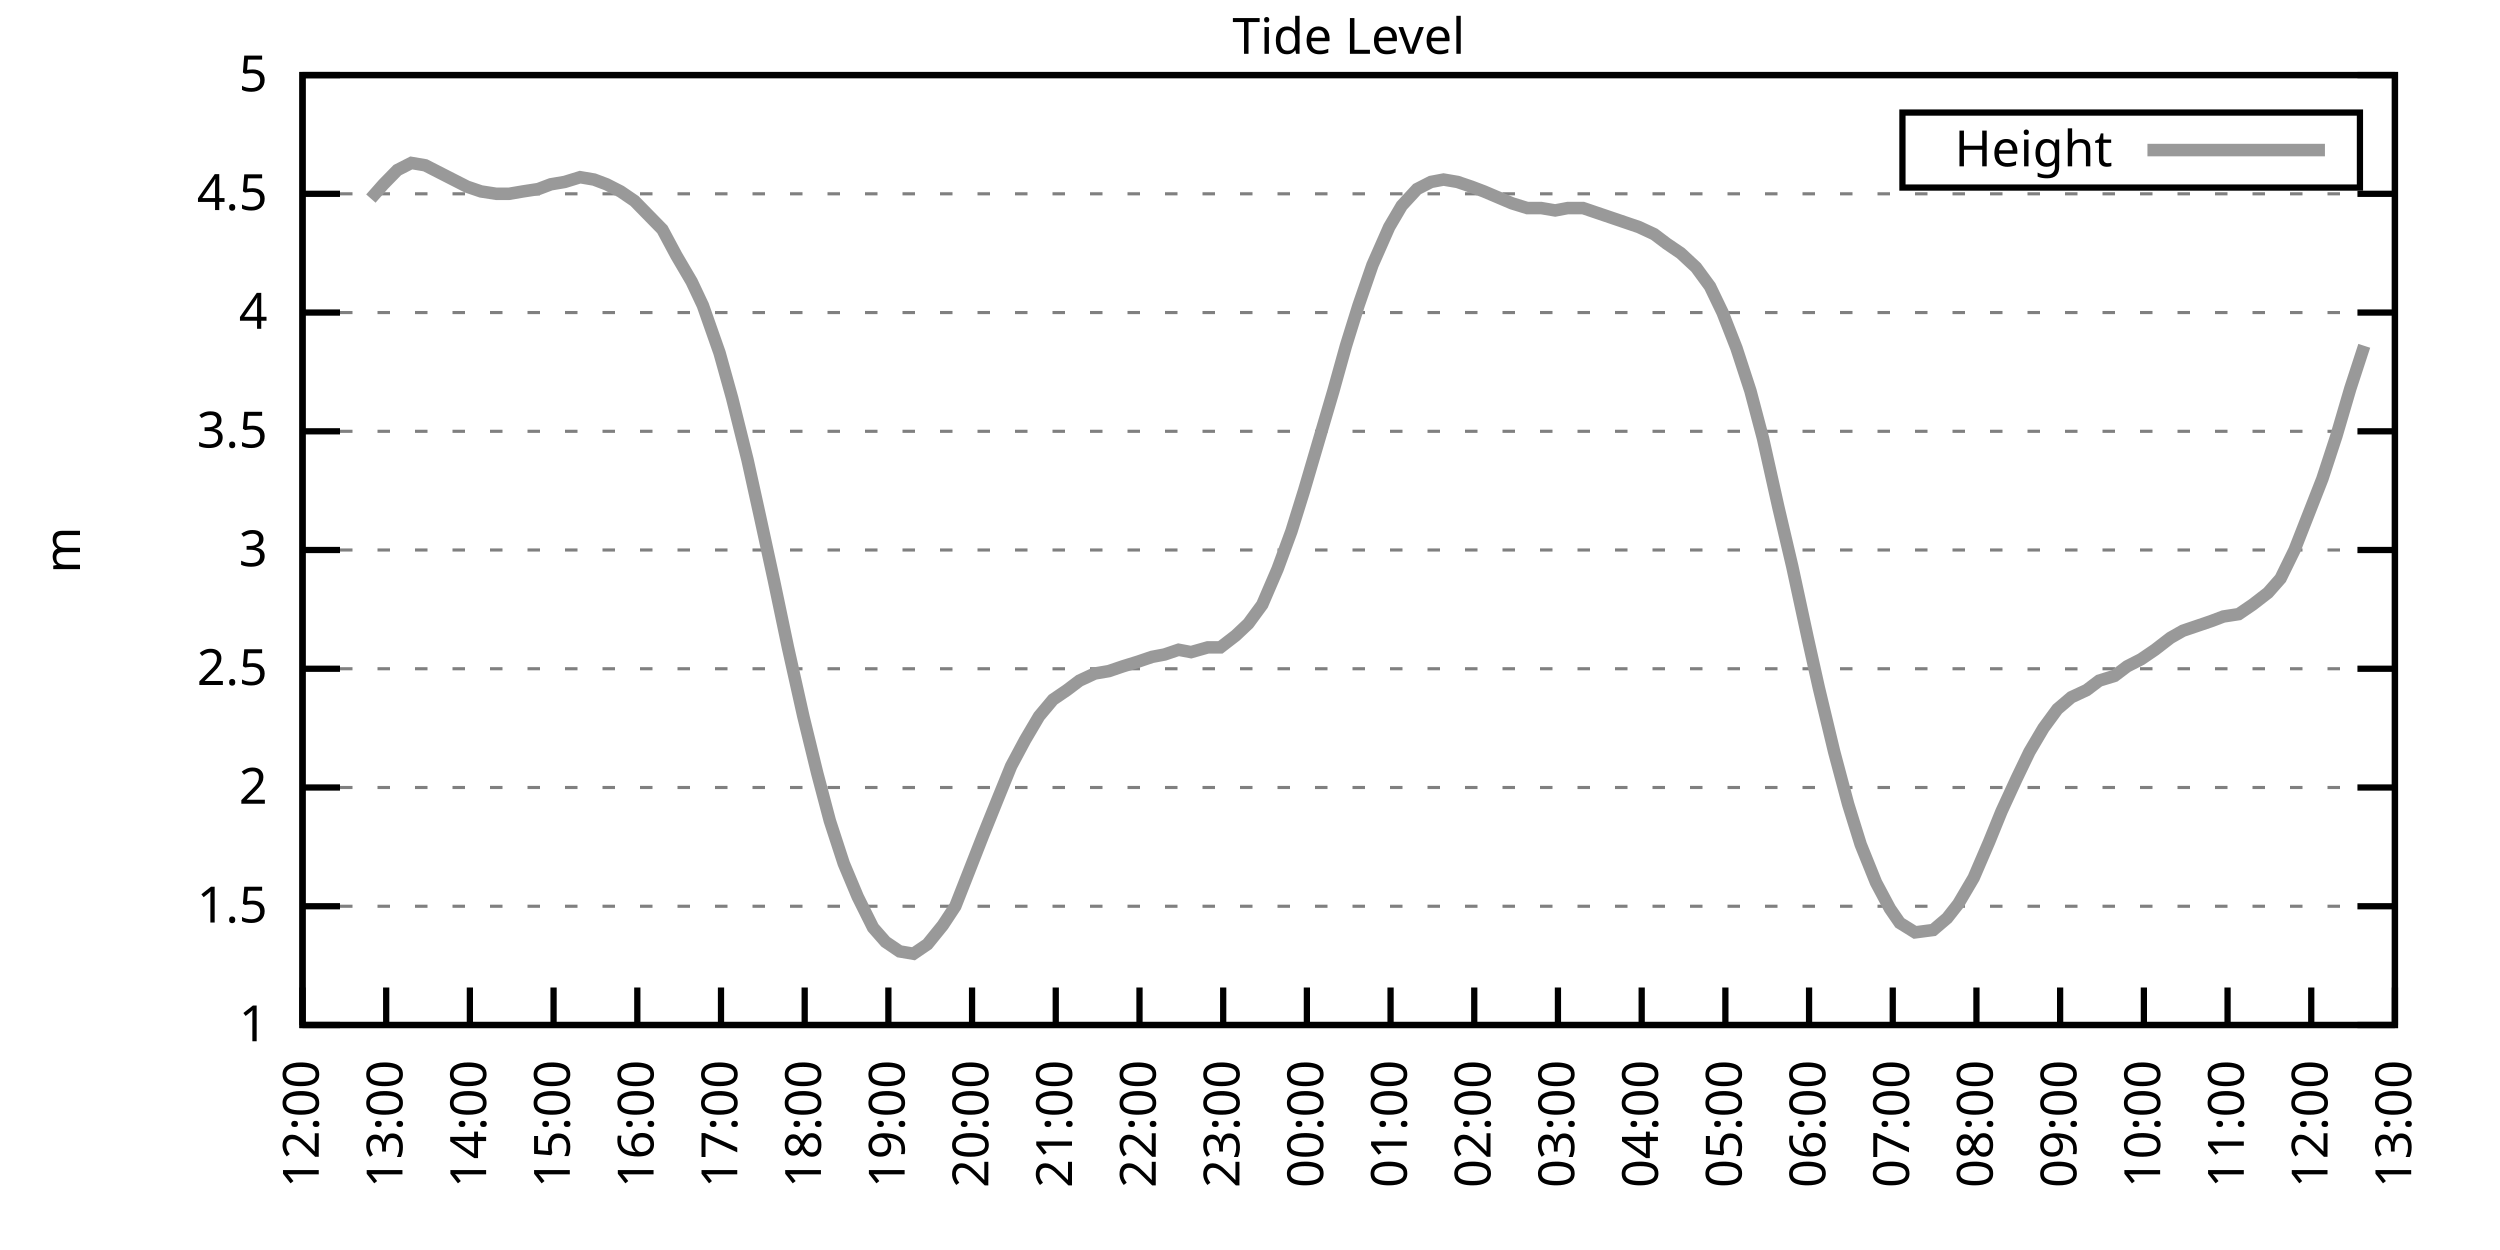
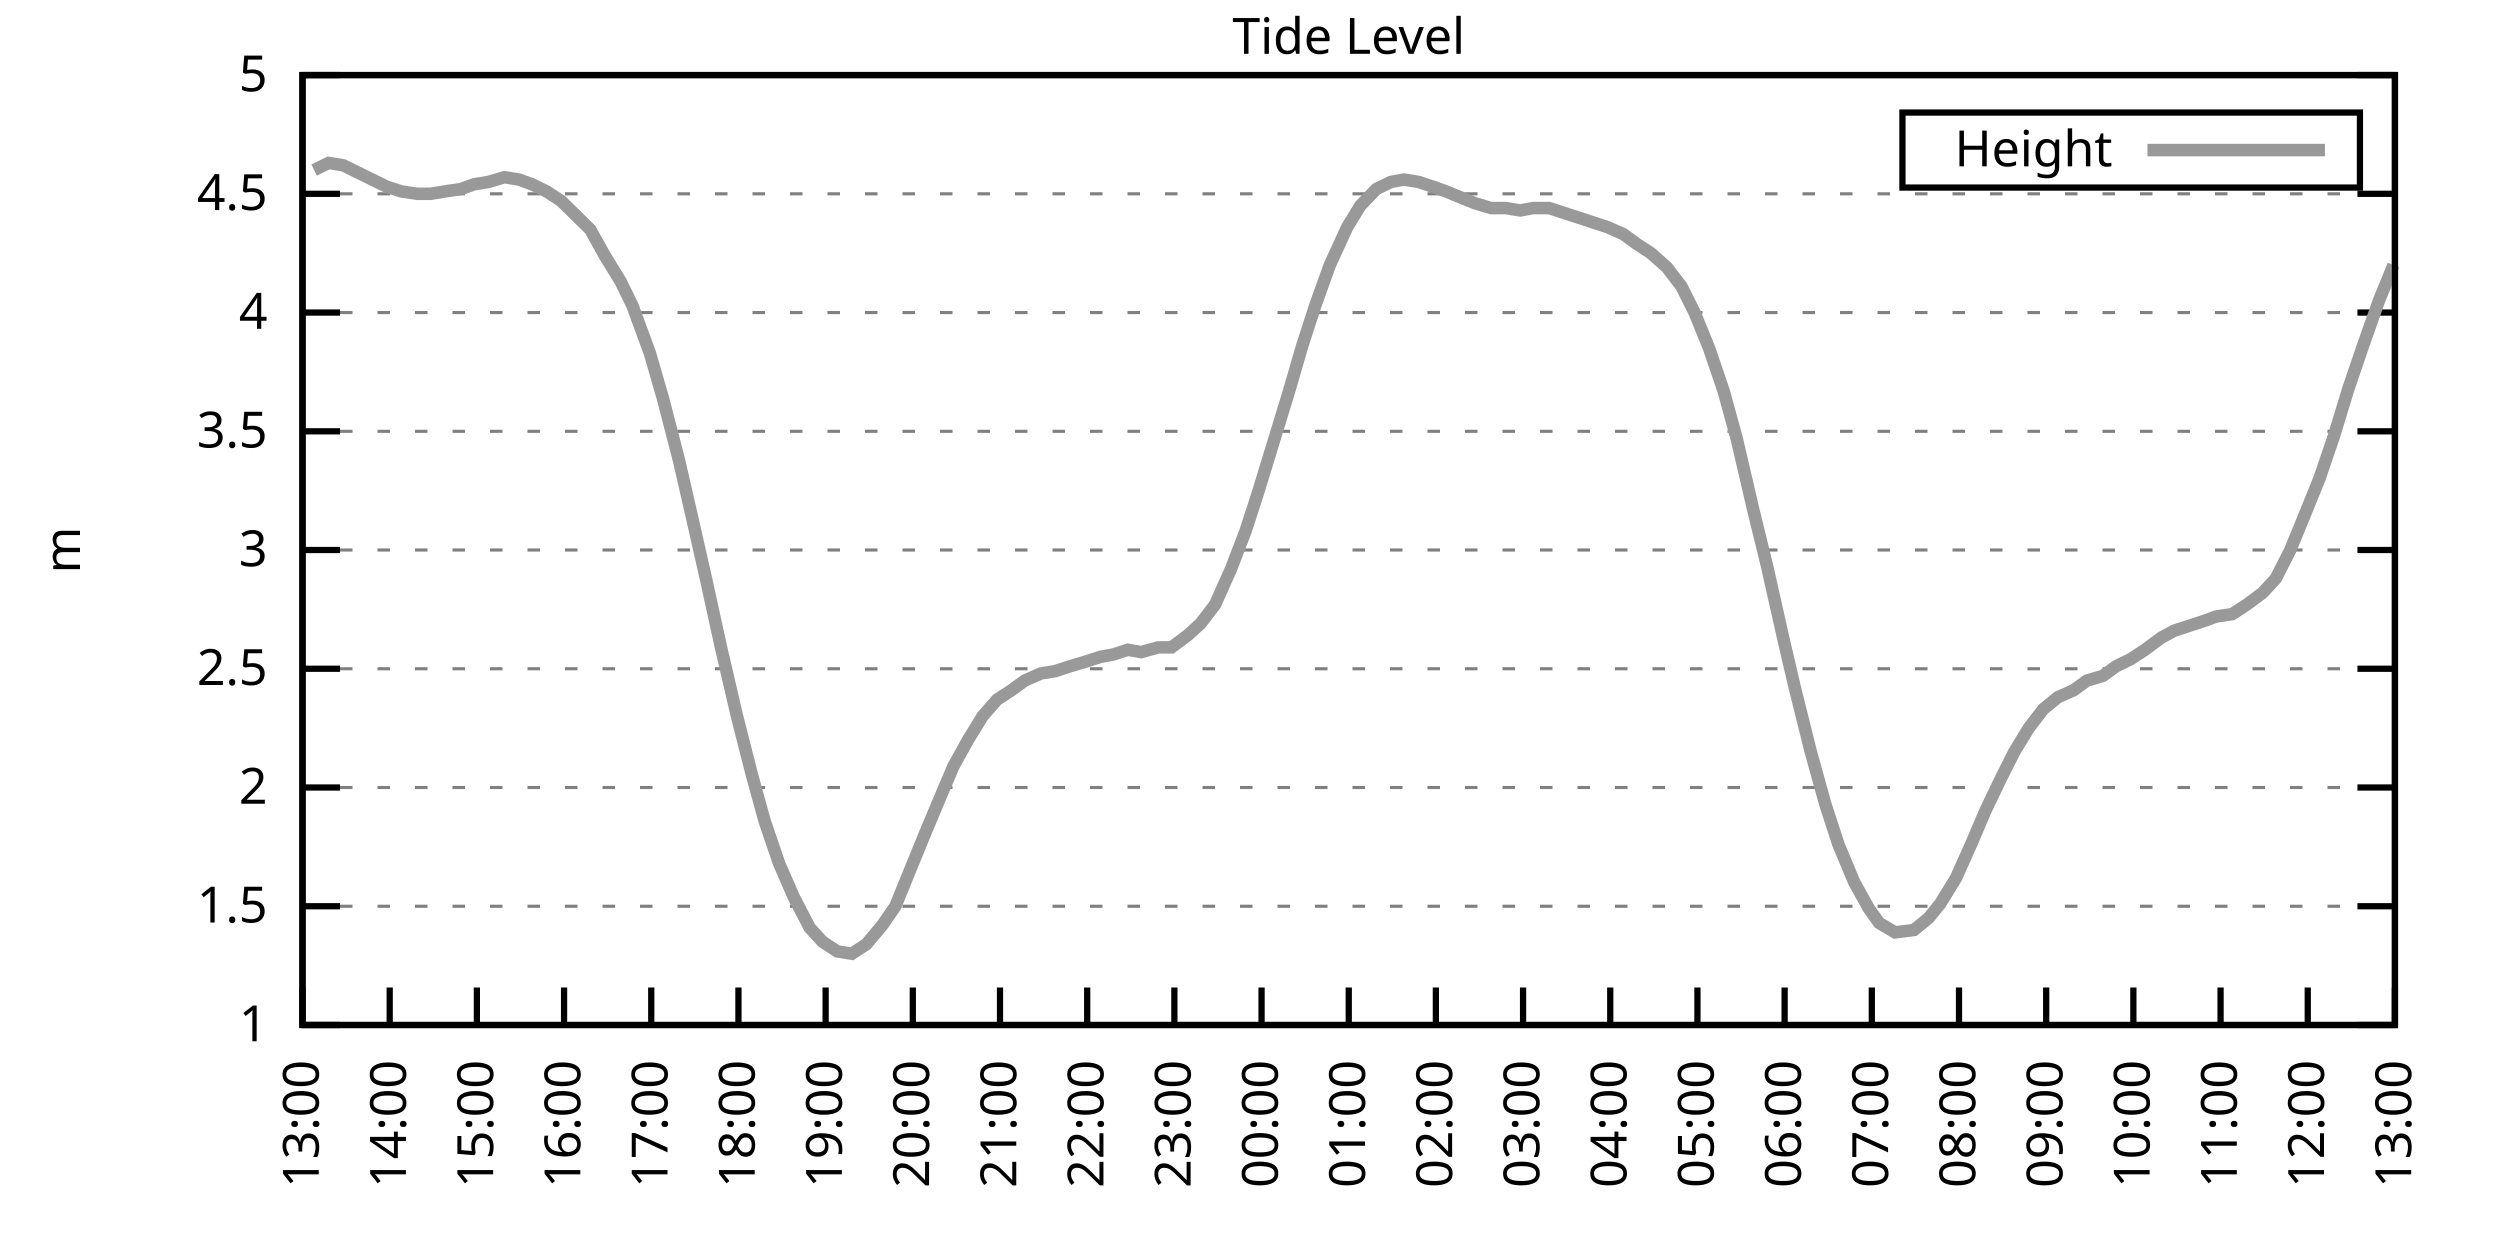
<svg xmlns="http://www.w3.org/2000/svg" xmlns:xlink="http://www.w3.org/1999/xlink" width="400" height="200" viewBox="0 0 400 200">
  <g id="gnuplot_canvas">
    <rect x="0" y="0" width="400" height="200" fill="none" />
    <defs>
      <circle id="gpDot" r="0.5" stroke-width="0.5" stroke="currentColor" />
      <path id="gpPt0" stroke-width="0.333" stroke="currentColor" d="M-1,0 h2 M0,-1 v2" />
      <path id="gpPt1" stroke-width="0.333" stroke="currentColor" d="M-1,-1 L1,1 M1,-1 L-1,1" />
      <path id="gpPt2" stroke-width="0.333" stroke="currentColor" d="M-1,0 L1,0 M0,-1 L0,1 M-1,-1 L1,1 M-1,1 L1,-1" />
      <rect id="gpPt3" stroke-width="0.333" stroke="currentColor" x="-1" y="-1" width="2" height="2" />
      <rect id="gpPt4" stroke-width="0.333" stroke="currentColor" fill="currentColor" x="-1" y="-1" width="2" height="2" />
      <circle id="gpPt5" stroke-width="0.333" stroke="currentColor" cx="0" cy="0" r="1" />
      <use xlink:href="#gpPt5" id="gpPt6" fill="currentColor" stroke="none" />
      <path id="gpPt7" stroke-width="0.333" stroke="currentColor" d="M0,-1.33 L-1.33,0.67 L1.33,0.67 z" />
      <use xlink:href="#gpPt7" id="gpPt8" fill="currentColor" stroke="none" />
      <use xlink:href="#gpPt7" id="gpPt9" stroke="currentColor" transform="rotate(180)" />
      <use xlink:href="#gpPt9" id="gpPt10" fill="currentColor" stroke="none" />
      <use xlink:href="#gpPt3" id="gpPt11" stroke="currentColor" transform="rotate(45)" />
      <use xlink:href="#gpPt11" id="gpPt12" fill="currentColor" stroke="none" />
      <path id="gpPt13" stroke-width="0.333" stroke="currentColor" d="M0,1.330 L1.265,0.411 L0.782,-1.067 L-0.782,-1.076 L-1.265,0.411 z" />
      <use xlink:href="#gpPt13" id="gpPt14" fill="currentColor" stroke="none" />
      <filter id="textbox" filterUnits="objectBoundingBox" x="0" y="0" height="1" width="1">
        <feFlood flood-color="white" flood-opacity="1" result="bgnd" />
        <feComposite in="SourceGraphic" in2="bgnd" operator="atop" />
      </filter>
      <filter id="greybox" filterUnits="objectBoundingBox" x="0" y="0" height="1" width="1">
        <feFlood flood-color="lightgrey" flood-opacity="1" result="grey" />
        <feComposite in="SourceGraphic" in2="grey" operator="atop" />
      </filter>
    </defs>
    <g fill="none" color="white" stroke="currentColor" stroke-width="1.00" stroke-linecap="butt" stroke-linejoin="miter">
</g>
    <g fill="none" color="black" stroke="currentColor" stroke-width="1.00" stroke-linecap="butt" stroke-linejoin="miter">
      <g stroke="none" shape-rendering="crispEdges">
        <polygon fill="rgb(255, 255, 255)" points="48.40,164.00 383.18,164.00 383.18,12.02 48.40,12.02 " />
      </g>
    </g>
    <g fill="none" color="black" stroke="currentColor" stroke-width="1.00" stroke-linecap="butt" stroke-linejoin="miter">
</g>
    <g fill="none" color="black" stroke="black" stroke-width="0.50" stroke-linecap="butt" stroke-linejoin="miter">
</g>
    <g fill="none" color="gray" stroke="currentColor" stroke-width="0.50" stroke-linecap="butt" stroke-linejoin="miter">
      <path stroke="gray" stroke-dasharray="2,4" class="gridline" d="M48.40,164.00 L383.19,164.00  " />
    </g>
    <g fill="none" color="gray" stroke="gray" stroke-width="1.00" stroke-linecap="butt" stroke-linejoin="miter">
</g>
    <g fill="none" color="black" stroke="currentColor" stroke-width="1.00" stroke-linecap="butt" stroke-linejoin="miter">
      <path stroke="black" d="M48.40,164.00 L54.40,164.00 M383.19,164.00 L377.19,164.00  " />
      <g transform="translate(42.80,166.60)" stroke="none" fill="black" font-family="Sans" font-size="8.00" text-anchor="end">
        <text>
          <tspan font-family="Sans"> 1</tspan>
        </text>
      </g>
    </g>
    <g fill="none" color="black" stroke="currentColor" stroke-width="1.00" stroke-linecap="butt" stroke-linejoin="miter">
</g>
    <g fill="none" color="black" stroke="black" stroke-width="0.50" stroke-linecap="butt" stroke-linejoin="miter">
</g>
    <g fill="none" color="gray" stroke="currentColor" stroke-width="0.50" stroke-linecap="butt" stroke-linejoin="miter">
      <path stroke="gray" stroke-dasharray="2,4" class="gridline" d="M48.40,145.00 L383.19,145.00  " />
    </g>
    <g fill="none" color="gray" stroke="gray" stroke-width="1.00" stroke-linecap="butt" stroke-linejoin="miter">
</g>
    <g fill="none" color="black" stroke="currentColor" stroke-width="1.00" stroke-linecap="butt" stroke-linejoin="miter">
      <path stroke="black" d="M48.40,145.00 L54.40,145.00 M383.19,145.00 L377.19,145.00  " />
      <g transform="translate(42.80,147.60)" stroke="none" fill="black" font-family="Sans" font-size="8.00" text-anchor="end">
        <text>
          <tspan font-family="Sans"> 1.5</tspan>
        </text>
      </g>
    </g>
    <g fill="none" color="black" stroke="currentColor" stroke-width="1.00" stroke-linecap="butt" stroke-linejoin="miter">
</g>
    <g fill="none" color="black" stroke="black" stroke-width="0.50" stroke-linecap="butt" stroke-linejoin="miter">
</g>
    <g fill="none" color="gray" stroke="currentColor" stroke-width="0.50" stroke-linecap="butt" stroke-linejoin="miter">
      <path stroke="gray" stroke-dasharray="2,4" class="gridline" d="M48.40,126.00 L383.19,126.00  " />
    </g>
    <g fill="none" color="gray" stroke="gray" stroke-width="1.00" stroke-linecap="butt" stroke-linejoin="miter">
</g>
    <g fill="none" color="black" stroke="currentColor" stroke-width="1.00" stroke-linecap="butt" stroke-linejoin="miter">
      <path stroke="black" d="M48.40,126.00 L54.40,126.00 M383.19,126.00 L377.19,126.00  " />
      <g transform="translate(42.80,128.60)" stroke="none" fill="black" font-family="Sans" font-size="8.00" text-anchor="end">
        <text>
          <tspan font-family="Sans"> 2</tspan>
        </text>
      </g>
    </g>
    <g fill="none" color="black" stroke="currentColor" stroke-width="1.00" stroke-linecap="butt" stroke-linejoin="miter">
</g>
    <g fill="none" color="black" stroke="black" stroke-width="0.50" stroke-linecap="butt" stroke-linejoin="miter">
</g>
    <g fill="none" color="gray" stroke="currentColor" stroke-width="0.50" stroke-linecap="butt" stroke-linejoin="miter">
      <path stroke="gray" stroke-dasharray="2,4" class="gridline" d="M48.40,107.00 L383.19,107.00  " />
    </g>
    <g fill="none" color="gray" stroke="gray" stroke-width="1.00" stroke-linecap="butt" stroke-linejoin="miter">
</g>
    <g fill="none" color="black" stroke="currentColor" stroke-width="1.00" stroke-linecap="butt" stroke-linejoin="miter">
      <path stroke="black" d="M48.40,107.00 L54.40,107.00 M383.19,107.00 L377.19,107.00  " />
      <g transform="translate(42.80,109.60)" stroke="none" fill="black" font-family="Sans" font-size="8.00" text-anchor="end">
        <text>
          <tspan font-family="Sans"> 2.5</tspan>
        </text>
      </g>
    </g>
    <g fill="none" color="black" stroke="currentColor" stroke-width="1.00" stroke-linecap="butt" stroke-linejoin="miter">
</g>
    <g fill="none" color="black" stroke="black" stroke-width="0.50" stroke-linecap="butt" stroke-linejoin="miter">
</g>
    <g fill="none" color="gray" stroke="currentColor" stroke-width="0.50" stroke-linecap="butt" stroke-linejoin="miter">
      <path stroke="gray" stroke-dasharray="2,4" class="gridline" d="M48.40,88.00 L383.19,88.00  " />
    </g>
    <g fill="none" color="gray" stroke="gray" stroke-width="1.00" stroke-linecap="butt" stroke-linejoin="miter">
</g>
    <g fill="none" color="black" stroke="currentColor" stroke-width="1.00" stroke-linecap="butt" stroke-linejoin="miter">
      <path stroke="black" d="M48.40,88.00 L54.40,88.00 M383.19,88.00 L377.19,88.00  " />
      <g transform="translate(42.80,90.60)" stroke="none" fill="black" font-family="Sans" font-size="8.00" text-anchor="end">
        <text>
          <tspan font-family="Sans"> 3</tspan>
        </text>
      </g>
    </g>
    <g fill="none" color="black" stroke="currentColor" stroke-width="1.00" stroke-linecap="butt" stroke-linejoin="miter">
</g>
    <g fill="none" color="black" stroke="black" stroke-width="0.50" stroke-linecap="butt" stroke-linejoin="miter">
</g>
    <g fill="none" color="gray" stroke="currentColor" stroke-width="0.50" stroke-linecap="butt" stroke-linejoin="miter">
      <path stroke="gray" stroke-dasharray="2,4" class="gridline" d="M48.40,69.01 L383.19,69.01  " />
    </g>
    <g fill="none" color="gray" stroke="gray" stroke-width="1.00" stroke-linecap="butt" stroke-linejoin="miter">
</g>
    <g fill="none" color="black" stroke="currentColor" stroke-width="1.00" stroke-linecap="butt" stroke-linejoin="miter">
      <path stroke="black" d="M48.40,69.01 L54.40,69.01 M383.19,69.01 L377.19,69.01  " />
      <g transform="translate(42.80,71.61)" stroke="none" fill="black" font-family="Sans" font-size="8.00" text-anchor="end">
        <text>
          <tspan font-family="Sans"> 3.5</tspan>
        </text>
      </g>
    </g>
    <g fill="none" color="black" stroke="currentColor" stroke-width="1.00" stroke-linecap="butt" stroke-linejoin="miter">
</g>
    <g fill="none" color="black" stroke="black" stroke-width="0.50" stroke-linecap="butt" stroke-linejoin="miter">
</g>
    <g fill="none" color="gray" stroke="currentColor" stroke-width="0.50" stroke-linecap="butt" stroke-linejoin="miter">
      <path stroke="gray" stroke-dasharray="2,4" class="gridline" d="M48.40,50.01 L383.19,50.01  " />
    </g>
    <g fill="none" color="gray" stroke="gray" stroke-width="1.00" stroke-linecap="butt" stroke-linejoin="miter">
</g>
    <g fill="none" color="black" stroke="currentColor" stroke-width="1.00" stroke-linecap="butt" stroke-linejoin="miter">
      <path stroke="black" d="M48.40,50.01 L54.40,50.01 M383.19,50.01 L377.19,50.01  " />
      <g transform="translate(42.80,52.61)" stroke="none" fill="black" font-family="Sans" font-size="8.00" text-anchor="end">
        <text>
          <tspan font-family="Sans"> 4</tspan>
        </text>
      </g>
    </g>
    <g fill="none" color="black" stroke="currentColor" stroke-width="1.00" stroke-linecap="butt" stroke-linejoin="miter">
</g>
    <g fill="none" color="black" stroke="black" stroke-width="0.50" stroke-linecap="butt" stroke-linejoin="miter">
</g>
    <g fill="none" color="gray" stroke="currentColor" stroke-width="0.50" stroke-linecap="butt" stroke-linejoin="miter">
      <path stroke="gray" stroke-dasharray="2,4" class="gridline" d="M48.40,31.01 L383.19,31.01  " />
    </g>
    <g fill="none" color="gray" stroke="gray" stroke-width="1.00" stroke-linecap="butt" stroke-linejoin="miter">
</g>
    <g fill="none" color="black" stroke="currentColor" stroke-width="1.00" stroke-linecap="butt" stroke-linejoin="miter">
      <path stroke="black" d="M48.40,31.01 L54.40,31.01 M383.19,31.01 L377.19,31.01  " />
      <g transform="translate(42.80,33.61)" stroke="none" fill="black" font-family="Sans" font-size="8.00" text-anchor="end">
        <text>
          <tspan font-family="Sans"> 4.5</tspan>
        </text>
      </g>
    </g>
    <g fill="none" color="black" stroke="currentColor" stroke-width="1.00" stroke-linecap="butt" stroke-linejoin="miter">
</g>
    <g fill="none" color="black" stroke="black" stroke-width="0.50" stroke-linecap="butt" stroke-linejoin="miter">
</g>
    <g fill="none" color="gray" stroke="currentColor" stroke-width="0.50" stroke-linecap="butt" stroke-linejoin="miter">
      <path stroke="gray" stroke-dasharray="2,4" class="gridline" d="M48.40,12.01 L383.19,12.01  " />
    </g>
    <g fill="none" color="gray" stroke="gray" stroke-width="1.00" stroke-linecap="butt" stroke-linejoin="miter">
</g>
    <g fill="none" color="black" stroke="currentColor" stroke-width="1.00" stroke-linecap="butt" stroke-linejoin="miter">
      <path stroke="black" d="M48.40,12.01 L54.40,12.01 M383.19,12.01 L377.19,12.01  " />
      <g transform="translate(42.80,14.61)" stroke="none" fill="black" font-family="Sans" font-size="8.00" text-anchor="end">
        <text>
          <tspan font-family="Sans"> 5</tspan>
        </text>
      </g>
    </g>
    <g fill="none" color="black" stroke="currentColor" stroke-width="1.00" stroke-linecap="butt" stroke-linejoin="miter">
      <path stroke="black" d="M48.40,164.00 L48.40,158.00  " />
      <g transform="translate(51.00,169.60) rotate(270.00)" stroke="none" fill="black" font-family="Sans" font-size="8.00" text-anchor="end">
        <text>
-           <tspan font-family="Sans">12:00</tspan>
-         </text>
-       </g>
-     </g>
-     <g fill="none" color="black" stroke="currentColor" stroke-width="1.00" stroke-linecap="butt" stroke-linejoin="miter">
-       <path stroke="black" d="M61.79,164.00 L61.79,158.00  " />
-       <g transform="translate(64.39,169.60) rotate(270.00)" stroke="none" fill="black" font-family="Sans" font-size="8.00" text-anchor="end">
-         <text>
          <tspan font-family="Sans">13:00</tspan>
        </text>
      </g>
    </g>
    <g fill="none" color="black" stroke="currentColor" stroke-width="1.00" stroke-linecap="butt" stroke-linejoin="miter">
-       <path stroke="black" d="M75.18,164.00 L75.18,158.00  " />
-       <g transform="translate(77.78,169.60) rotate(270.00)" stroke="none" fill="black" font-family="Sans" font-size="8.00" text-anchor="end">
+       <path stroke="black" d="M62.35,164.00 L62.35,158.00  " />
+       <g transform="translate(64.95,169.60) rotate(270.00)" stroke="none" fill="black" font-family="Sans" font-size="8.00" text-anchor="end">
        <text>
          <tspan font-family="Sans">14:00</tspan>
        </text>
      </g>
    </g>
    <g fill="none" color="black" stroke="currentColor" stroke-width="1.00" stroke-linecap="butt" stroke-linejoin="miter">
-       <path stroke="black" d="M88.57,164.00 L88.57,158.00  " />
-       <g transform="translate(91.17,169.60) rotate(270.00)" stroke="none" fill="black" font-family="Sans" font-size="8.00" text-anchor="end">
+       <path stroke="black" d="M76.30,164.00 L76.30,158.00  " />
+       <g transform="translate(78.90,169.60) rotate(270.00)" stroke="none" fill="black" font-family="Sans" font-size="8.00" text-anchor="end">
        <text>
          <tspan font-family="Sans">15:00</tspan>
        </text>
      </g>
    </g>
    <g fill="none" color="black" stroke="currentColor" stroke-width="1.00" stroke-linecap="butt" stroke-linejoin="miter">
-       <path stroke="black" d="M101.97,164.00 L101.97,158.00  " />
-       <g transform="translate(104.57,169.60) rotate(270.00)" stroke="none" fill="black" font-family="Sans" font-size="8.00" text-anchor="end">
+       <path stroke="black" d="M90.25,164.00 L90.25,158.00  " />
+       <g transform="translate(92.85,169.60) rotate(270.00)" stroke="none" fill="black" font-family="Sans" font-size="8.00" text-anchor="end">
        <text>
          <tspan font-family="Sans">16:00</tspan>
        </text>
      </g>
    </g>
    <g fill="none" color="black" stroke="currentColor" stroke-width="1.00" stroke-linecap="butt" stroke-linejoin="miter">
-       <path stroke="black" d="M115.36,164.00 L115.36,158.00  " />
-       <g transform="translate(117.96,169.60) rotate(270.00)" stroke="none" fill="black" font-family="Sans" font-size="8.00" text-anchor="end">
+       <path stroke="black" d="M104.20,164.00 L104.20,158.00  " />
+       <g transform="translate(106.80,169.60) rotate(270.00)" stroke="none" fill="black" font-family="Sans" font-size="8.00" text-anchor="end">
        <text>
          <tspan font-family="Sans">17:00</tspan>
        </text>
      </g>
    </g>
    <g fill="none" color="black" stroke="currentColor" stroke-width="1.00" stroke-linecap="butt" stroke-linejoin="miter">
-       <path stroke="black" d="M128.75,164.00 L128.75,158.00  " />
-       <g transform="translate(131.35,169.60) rotate(270.00)" stroke="none" fill="black" font-family="Sans" font-size="8.00" text-anchor="end">
+       <path stroke="black" d="M118.15,164.00 L118.15,158.00  " />
+       <g transform="translate(120.75,169.60) rotate(270.00)" stroke="none" fill="black" font-family="Sans" font-size="8.00" text-anchor="end">
        <text>
          <tspan font-family="Sans">18:00</tspan>
        </text>
      </g>
    </g>
    <g fill="none" color="black" stroke="currentColor" stroke-width="1.00" stroke-linecap="butt" stroke-linejoin="miter">
-       <path stroke="black" d="M142.14,164.00 L142.14,158.00  " />
-       <g transform="translate(144.74,169.60) rotate(270.00)" stroke="none" fill="black" font-family="Sans" font-size="8.00" text-anchor="end">
+       <path stroke="black" d="M132.10,164.00 L132.10,158.00  " />
+       <g transform="translate(134.70,169.60) rotate(270.00)" stroke="none" fill="black" font-family="Sans" font-size="8.00" text-anchor="end">
        <text>
          <tspan font-family="Sans">19:00</tspan>
        </text>
      </g>
    </g>
    <g fill="none" color="black" stroke="currentColor" stroke-width="1.00" stroke-linecap="butt" stroke-linejoin="miter">
-       <path stroke="black" d="M155.53,164.00 L155.53,158.00  " />
-       <g transform="translate(158.13,169.60) rotate(270.00)" stroke="none" fill="black" font-family="Sans" font-size="8.00" text-anchor="end">
+       <path stroke="black" d="M146.05,164.00 L146.05,158.00  " />
+       <g transform="translate(148.65,169.60) rotate(270.00)" stroke="none" fill="black" font-family="Sans" font-size="8.00" text-anchor="end">
        <text>
          <tspan font-family="Sans">20:00</tspan>
        </text>
      </g>
    </g>
    <g fill="none" color="black" stroke="currentColor" stroke-width="1.00" stroke-linecap="butt" stroke-linejoin="miter">
-       <path stroke="black" d="M168.92,164.00 L168.92,158.00  " />
-       <g transform="translate(171.52,169.60) rotate(270.00)" stroke="none" fill="black" font-family="Sans" font-size="8.00" text-anchor="end">
+       <path stroke="black" d="M160.00,164.00 L160.00,158.00  " />
+       <g transform="translate(162.60,169.60) rotate(270.00)" stroke="none" fill="black" font-family="Sans" font-size="8.00" text-anchor="end">
        <text>
          <tspan font-family="Sans">21:00</tspan>
        </text>
      </g>
    </g>
    <g fill="none" color="black" stroke="currentColor" stroke-width="1.00" stroke-linecap="butt" stroke-linejoin="miter">
-       <path stroke="black" d="M182.32,164.00 L182.32,158.00  " />
-       <g transform="translate(184.92,169.60) rotate(270.00)" stroke="none" fill="black" font-family="Sans" font-size="8.00" text-anchor="end">
+       <path stroke="black" d="M173.95,164.00 L173.95,158.00  " />
+       <g transform="translate(176.55,169.60) rotate(270.00)" stroke="none" fill="black" font-family="Sans" font-size="8.00" text-anchor="end">
        <text>
          <tspan font-family="Sans">22:00</tspan>
        </text>
      </g>
    </g>
    <g fill="none" color="black" stroke="currentColor" stroke-width="1.00" stroke-linecap="butt" stroke-linejoin="miter">
-       <path stroke="black" d="M195.71,164.00 L195.71,158.00  " />
-       <g transform="translate(198.31,169.60) rotate(270.00)" stroke="none" fill="black" font-family="Sans" font-size="8.00" text-anchor="end">
+       <path stroke="black" d="M187.90,164.00 L187.90,158.00  " />
+       <g transform="translate(190.50,169.60) rotate(270.00)" stroke="none" fill="black" font-family="Sans" font-size="8.00" text-anchor="end">
        <text>
          <tspan font-family="Sans">23:00</tspan>
        </text>
      </g>
    </g>
    <g fill="none" color="black" stroke="currentColor" stroke-width="1.00" stroke-linecap="butt" stroke-linejoin="miter">
-       <path stroke="black" d="M209.10,164.00 L209.10,158.00  " />
-       <g transform="translate(211.70,169.60) rotate(270.00)" stroke="none" fill="black" font-family="Sans" font-size="8.00" text-anchor="end">
+       <path stroke="black" d="M201.85,164.00 L201.85,158.00  " />
+       <g transform="translate(204.45,169.60) rotate(270.00)" stroke="none" fill="black" font-family="Sans" font-size="8.00" text-anchor="end">
        <text>
          <tspan font-family="Sans">00:00</tspan>
        </text>
      </g>
    </g>
    <g fill="none" color="black" stroke="currentColor" stroke-width="1.00" stroke-linecap="butt" stroke-linejoin="miter">
-       <path stroke="black" d="M222.49,164.00 L222.49,158.00  " />
-       <g transform="translate(225.09,169.60) rotate(270.00)" stroke="none" fill="black" font-family="Sans" font-size="8.00" text-anchor="end">
+       <path stroke="black" d="M215.80,164.00 L215.80,158.00  " />
+       <g transform="translate(218.40,169.60) rotate(270.00)" stroke="none" fill="black" font-family="Sans" font-size="8.00" text-anchor="end">
        <text>
          <tspan font-family="Sans">01:00</tspan>
        </text>
      </g>
    </g>
    <g fill="none" color="black" stroke="currentColor" stroke-width="1.00" stroke-linecap="butt" stroke-linejoin="miter">
-       <path stroke="black" d="M235.88,164.00 L235.88,158.00  " />
-       <g transform="translate(238.48,169.60) rotate(270.00)" stroke="none" fill="black" font-family="Sans" font-size="8.00" text-anchor="end">
+       <path stroke="black" d="M229.74,164.00 L229.74,158.00  " />
+       <g transform="translate(232.34,169.60) rotate(270.00)" stroke="none" fill="black" font-family="Sans" font-size="8.00" text-anchor="end">
        <text>
          <tspan font-family="Sans">02:00</tspan>
        </text>
      </g>
    </g>
    <g fill="none" color="black" stroke="currentColor" stroke-width="1.00" stroke-linecap="butt" stroke-linejoin="miter">
-       <path stroke="black" d="M249.27,164.00 L249.27,158.00  " />
-       <g transform="translate(251.87,169.60) rotate(270.00)" stroke="none" fill="black" font-family="Sans" font-size="8.00" text-anchor="end">
+       <path stroke="black" d="M243.69,164.00 L243.69,158.00  " />
+       <g transform="translate(246.29,169.60) rotate(270.00)" stroke="none" fill="black" font-family="Sans" font-size="8.00" text-anchor="end">
        <text>
          <tspan font-family="Sans">03:00</tspan>
        </text>
      </g>
    </g>
    <g fill="none" color="black" stroke="currentColor" stroke-width="1.00" stroke-linecap="butt" stroke-linejoin="miter">
-       <path stroke="black" d="M262.67,164.00 L262.67,158.00  " />
-       <g transform="translate(265.27,169.60) rotate(270.00)" stroke="none" fill="black" font-family="Sans" font-size="8.00" text-anchor="end">
+       <path stroke="black" d="M257.64,164.00 L257.64,158.00  " />
+       <g transform="translate(260.24,169.60) rotate(270.00)" stroke="none" fill="black" font-family="Sans" font-size="8.00" text-anchor="end">
        <text>
          <tspan font-family="Sans">04:00</tspan>
        </text>
      </g>
    </g>
    <g fill="none" color="black" stroke="currentColor" stroke-width="1.00" stroke-linecap="butt" stroke-linejoin="miter">
-       <path stroke="black" d="M276.06,164.00 L276.06,158.00  " />
-       <g transform="translate(278.66,169.60) rotate(270.00)" stroke="none" fill="black" font-family="Sans" font-size="8.00" text-anchor="end">
+       <path stroke="black" d="M271.59,164.00 L271.59,158.00  " />
+       <g transform="translate(274.19,169.60) rotate(270.00)" stroke="none" fill="black" font-family="Sans" font-size="8.00" text-anchor="end">
        <text>
          <tspan font-family="Sans">05:00</tspan>
        </text>
      </g>
    </g>
    <g fill="none" color="black" stroke="currentColor" stroke-width="1.00" stroke-linecap="butt" stroke-linejoin="miter">
-       <path stroke="black" d="M289.45,164.00 L289.45,158.00  " />
-       <g transform="translate(292.05,169.60) rotate(270.00)" stroke="none" fill="black" font-family="Sans" font-size="8.00" text-anchor="end">
+       <path stroke="black" d="M285.54,164.00 L285.54,158.00  " />
+       <g transform="translate(288.14,169.60) rotate(270.00)" stroke="none" fill="black" font-family="Sans" font-size="8.00" text-anchor="end">
        <text>
          <tspan font-family="Sans">06:00</tspan>
        </text>
      </g>
    </g>
    <g fill="none" color="black" stroke="currentColor" stroke-width="1.00" stroke-linecap="butt" stroke-linejoin="miter">
-       <path stroke="black" d="M302.84,164.00 L302.84,158.00  " />
-       <g transform="translate(305.44,169.60) rotate(270.00)" stroke="none" fill="black" font-family="Sans" font-size="8.00" text-anchor="end">
+       <path stroke="black" d="M299.49,164.00 L299.49,158.00  " />
+       <g transform="translate(302.09,169.60) rotate(270.00)" stroke="none" fill="black" font-family="Sans" font-size="8.00" text-anchor="end">
        <text>
          <tspan font-family="Sans">07:00</tspan>
        </text>
      </g>
    </g>
    <g fill="none" color="black" stroke="currentColor" stroke-width="1.00" stroke-linecap="butt" stroke-linejoin="miter">
-       <path stroke="black" d="M316.23,164.00 L316.23,158.00  " />
-       <g transform="translate(318.83,169.60) rotate(270.00)" stroke="none" fill="black" font-family="Sans" font-size="8.00" text-anchor="end">
+       <path stroke="black" d="M313.44,164.00 L313.44,158.00  " />
+       <g transform="translate(316.04,169.60) rotate(270.00)" stroke="none" fill="black" font-family="Sans" font-size="8.00" text-anchor="end">
        <text>
          <tspan font-family="Sans">08:00</tspan>
        </text>
      </g>
    </g>
    <g fill="none" color="black" stroke="currentColor" stroke-width="1.00" stroke-linecap="butt" stroke-linejoin="miter">
-       <path stroke="black" d="M329.62,164.00 L329.62,158.00  " />
-       <g transform="translate(332.22,169.60) rotate(270.00)" stroke="none" fill="black" font-family="Sans" font-size="8.00" text-anchor="end">
+       <path stroke="black" d="M327.39,164.00 L327.39,158.00  " />
+       <g transform="translate(329.99,169.60) rotate(270.00)" stroke="none" fill="black" font-family="Sans" font-size="8.00" text-anchor="end">
        <text>
          <tspan font-family="Sans">09:00</tspan>
        </text>
      </g>
    </g>
    <g fill="none" color="black" stroke="currentColor" stroke-width="1.00" stroke-linecap="butt" stroke-linejoin="miter">
-       <path stroke="black" d="M343.02,164.00 L343.02,158.00  " />
-       <g transform="translate(345.62,169.60) rotate(270.00)" stroke="none" fill="black" font-family="Sans" font-size="8.00" text-anchor="end">
+       <path stroke="black" d="M341.34,164.00 L341.34,158.00  " />
+       <g transform="translate(343.94,169.60) rotate(270.00)" stroke="none" fill="black" font-family="Sans" font-size="8.00" text-anchor="end">
        <text>
          <tspan font-family="Sans">10:00</tspan>
        </text>
      </g>
    </g>
    <g fill="none" color="black" stroke="currentColor" stroke-width="1.00" stroke-linecap="butt" stroke-linejoin="miter">
-       <path stroke="black" d="M356.41,164.00 L356.41,158.00  " />
-       <g transform="translate(359.01,169.60) rotate(270.00)" stroke="none" fill="black" font-family="Sans" font-size="8.00" text-anchor="end">
+       <path stroke="black" d="M355.29,164.00 L355.29,158.00  " />
+       <g transform="translate(357.89,169.60) rotate(270.00)" stroke="none" fill="black" font-family="Sans" font-size="8.00" text-anchor="end">
        <text>
          <tspan font-family="Sans">11:00</tspan>
        </text>
      </g>
    </g>
    <g fill="none" color="black" stroke="currentColor" stroke-width="1.00" stroke-linecap="butt" stroke-linejoin="miter">
-       <path stroke="black" d="M369.80,164.00 L369.80,158.00  " />
-       <g transform="translate(372.40,169.60) rotate(270.00)" stroke="none" fill="black" font-family="Sans" font-size="8.00" text-anchor="end">
+       <path stroke="black" d="M369.24,164.00 L369.24,158.00  " />
+       <g transform="translate(371.84,169.60) rotate(270.00)" stroke="none" fill="black" font-family="Sans" font-size="8.00" text-anchor="end">
        <text>
          <tspan font-family="Sans">12:00</tspan>
        </text>
      </g>
    </g>
    <g fill="none" color="black" stroke="currentColor" stroke-width="1.00" stroke-linecap="butt" stroke-linejoin="miter">
      <path stroke="black" d="M383.19,164.00 L383.19,158.00  " />
      <g transform="translate(385.79,169.60) rotate(270.00)" stroke="none" fill="black" font-family="Sans" font-size="8.00" text-anchor="end">
        <text>
          <tspan font-family="Sans">13:00</tspan>
        </text>
      </g>
    </g>
    <g fill="none" color="black" stroke="currentColor" stroke-width="1.00" stroke-linecap="butt" stroke-linejoin="miter">
</g>
    <g fill="none" color="black" stroke="currentColor" stroke-width="1.00" stroke-linecap="butt" stroke-linejoin="miter">
      <path stroke="black" d="M48.40,12.01 L48.40,164.00 L383.19,164.00 L383.19,12.01 L48.40,12.01 Z  " />
    </g>
    <g fill="none" color="black" stroke="currentColor" stroke-width="1.00" stroke-linecap="butt" stroke-linejoin="miter">
</g>
    <g fill="none" color="black" stroke="currentColor" stroke-width="1.00" stroke-linecap="butt" stroke-linejoin="miter">
      <path stroke="black" d="M304.39,30.01 L304.39,18.01 L377.59,18.01 L377.59,30.01 L304.39,30.01 Z  " />
    </g>
    <g id="Tide_level_plot_1">
      <g fill="none" color="white" stroke="black" stroke-width="2.00" stroke-linecap="butt" stroke-linejoin="miter">
</g>
      <g fill="none" color="black" stroke="currentColor" stroke-width="2.00" stroke-linecap="butt" stroke-linejoin="miter">
        <g transform="translate(337.99,26.61)" stroke="none" fill="black" font-family="Sans" font-size="8.00" text-anchor="end">
          <text>
            <tspan font-family="Sans">Height</tspan>
          </text>
        </g>
      </g>
      <g fill="none" color="black" stroke="currentColor" stroke-width="2.00" stroke-linecap="butt" stroke-linejoin="miter">
-         <path stroke="rgb(153, 153, 153)" d="M343.59,24.01 L371.99,24.01 M59.34,31.77 L61.35,29.49 L63.58,27.21 L65.81,26.07 L68.04,26.45 L70.27,27.59   L72.50,28.73 L74.74,29.87 L76.97,30.63 L79.42,31.01 L81.43,31.01 L83.66,30.63 L86.12,30.25 L88.13,29.49   L90.36,29.11 L92.82,28.35 L95.05,28.73 L97.06,29.49 L99.29,30.63 L101.52,32.15 L103.75,34.43 L105.98,36.71   L108.22,40.89 L110.67,45.07 L112.46,48.87 L115.13,56.47 L117.14,63.69 L119.60,73.57 L121.61,82.69 L123.84,92.94   L126.07,103.58 L128.53,114.60 L130.76,123.72 L132.77,131.32 L135.00,138.16 L137.23,143.48 L139.69,148.42 L141.69,150.70   L143.93,152.22 L146.16,152.60 L148.39,151.08 L150.85,148.04 L152.85,145.00 L155.09,139.30 L157.32,133.60 L159.77,127.52   L161.78,122.58 L164.01,118.40 L166.25,114.60 L168.48,111.94 L170.71,110.42 L172.72,108.90 L175.17,107.76 L177.41,107.38   L179.64,106.62 L182.09,105.86 L184.32,105.10 L186.33,104.72 L188.57,103.96 L190.57,104.34 L193.25,103.58 L195.26,103.58   L197.72,101.68 L199.73,99.78 L201.96,96.74 L204.41,91.04 L206.64,84.97 L208.65,78.51 L210.66,71.67 L213.34,62.55   L215.35,55.33 L217.36,48.87 L219.59,42.41 L222.27,36.33 L224.28,32.91 L226.73,30.25 L228.96,29.11 L230.97,28.73   L233.20,29.11 L235.44,29.87 L237.44,30.63 L241.91,32.53 L244.36,33.29 L246.60,33.29 L248.83,33.67 L250.84,33.29   L253.29,33.29 L255.52,34.05 L257.76,34.81 L259.99,35.57 L262.22,36.33 L264.67,37.47 L266.68,38.99 L268.92,40.51   L271.37,42.79 L273.60,45.83 L275.61,50.01 L277.84,55.71 L280.07,62.55 L282.08,70.15 L284.54,81.17 L286.77,90.66   L289.23,102.06 L291.01,110.04 L293.47,120.30 L295.70,128.66 L297.71,135.12 L300.16,141.20 L302.39,145.38 L303.96,147.66   L306.41,149.18 L309.31,148.80 L311.54,146.90 L313.33,144.62 L315.79,140.44 L318.24,134.74 L320.25,129.80 L322.70,124.48   L324.71,120.30 L326.95,116.50 L329.18,113.46 L331.41,111.56 L333.86,110.42 L335.87,108.90 L338.33,108.14 L340.34,106.62   L342.57,105.48 L344.80,103.96 L347.26,102.06 L349.26,100.92 L351.50,100.16 L353.73,99.40 L355.74,98.64 L358.19,98.26   L360.42,96.74 L362.88,94.84 L364.89,92.56 L367.12,88.00 L369.35,82.31 L371.58,76.61 L373.82,69.77 L376.05,62.17   L378.28,55.33  " />
+         <path stroke="rgb(153, 153, 153)" d="M343.59,24.01 L371.99,24.01 M50.26,27.21 L52.58,26.07 L54.91,26.45 L57.23,27.59 L59.56,28.73 L61.88,29.87   L64.21,30.63 L66.77,31.01 L68.86,31.01 L71.18,30.63 L73.74,30.25 L75.83,29.49 L78.16,29.11 L80.72,28.35   L83.04,28.73 L85.13,29.49 L87.46,30.63 L89.78,32.15 L92.11,34.43 L94.43,36.71 L96.76,40.89 L99.32,45.07   L101.18,48.87 L103.97,56.47 L106.06,63.69 L108.62,73.57 L110.71,82.69 L113.03,92.94 L115.36,103.58 L117.92,114.60   L120.24,123.72 L122.33,131.32 L124.66,138.16 L126.98,143.48 L129.54,148.42 L131.63,150.70 L133.96,152.22 L136.28,152.60   L138.61,151.08 L141.16,148.04 L143.26,145.00 L145.58,139.30 L147.91,133.60 L150.46,127.52 L152.56,122.58 L154.88,118.40   L157.21,114.60 L159.53,111.94 L161.86,110.42 L163.95,108.90 L166.51,107.76 L168.83,107.38 L171.16,106.62 L173.71,105.86   L176.04,105.10 L178.13,104.72 L180.46,103.96 L182.55,104.34 L185.34,103.58 L187.43,103.58 L189.99,101.68 L192.08,99.78   L194.41,96.74 L196.96,91.04 L199.29,84.97 L201.38,78.51 L203.47,71.67 L206.26,62.55 L208.36,55.33 L210.45,48.87   L212.77,42.41 L215.56,36.33 L217.65,32.91 L220.21,30.25 L222.54,29.11 L224.63,28.73 L226.95,29.11 L229.28,29.87   L231.37,30.63 L236.02,32.53 L238.58,33.29 L240.90,33.29 L243.23,33.67 L245.32,33.29 L247.88,33.29 L250.20,34.05   L252.53,34.81 L254.85,35.57 L257.18,36.33 L259.74,37.47 L261.83,38.99 L264.15,40.51 L266.71,42.79 L269.04,45.83   L271.13,50.01 L273.45,55.71 L275.78,62.55 L277.87,70.15 L280.43,81.17 L282.75,90.66 L285.31,102.06 L287.17,110.04   L289.73,120.30 L292.05,128.66 L294.15,135.12 L296.70,141.20 L299.03,145.38 L300.65,147.66 L303.21,149.18 L306.23,148.80   L308.56,146.90 L310.42,144.62 L312.98,140.44 L315.53,134.74 L317.63,129.80 L320.18,124.48 L322.28,120.30 L324.60,116.50   L326.93,113.46 L329.25,111.56 L331.81,110.42 L333.90,108.90 L336.46,108.14 L338.55,106.62 L340.88,105.48 L343.20,103.96   L345.76,102.06 L347.85,100.92 L350.18,100.16 L352.50,99.40 L354.59,98.64 L357.15,98.26 L359.48,96.74 L362.03,94.84   L364.13,92.56 L366.45,88.00 L368.78,82.31 L371.10,76.61 L373.43,69.77 L375.75,62.17 L378.08,55.33 L380.63,48.11   L382.96,42.41  " />
      </g>
    </g>
    <g fill="none" color="black" stroke="currentColor" stroke-width="2.00" stroke-linecap="butt" stroke-linejoin="miter">
</g>
    <g fill="none" color="black" stroke="black" stroke-width="1.00" stroke-linecap="butt" stroke-linejoin="miter">
</g>
    <g fill="none" color="black" stroke="currentColor" stroke-width="1.00" stroke-linecap="butt" stroke-linejoin="miter">
      <path stroke="black" d="M48.40,12.01 L48.40,164.00 L383.19,164.00 L383.19,12.01 L48.40,12.01 Z  " />
      <g transform="translate(12.80,88.01) rotate(270.00)" stroke="none" fill="black" font-family="Sans" font-size="8.00" text-anchor="middle">
        <text>
          <tspan font-family="Sans">m</tspan>
        </text>
      </g>
    </g>
    <g fill="none" color="black" stroke="currentColor" stroke-width="1.00" stroke-linecap="butt" stroke-linejoin="miter">
</g>
    <g fill="none" color="black" stroke="currentColor" stroke-width="1.00" stroke-linecap="butt" stroke-linejoin="miter">
      <g transform="translate(215.79,8.61)" stroke="none" fill="black" font-family="Sans" font-size="8.00" text-anchor="middle">
        <text>
          <tspan font-family="Sans">Tide Level</tspan>
        </text>
      </g>
    </g>
    <g fill="none" color="black" stroke="currentColor" stroke-width="1.00" stroke-linecap="butt" stroke-linejoin="miter">
</g>
  </g>
</svg>
